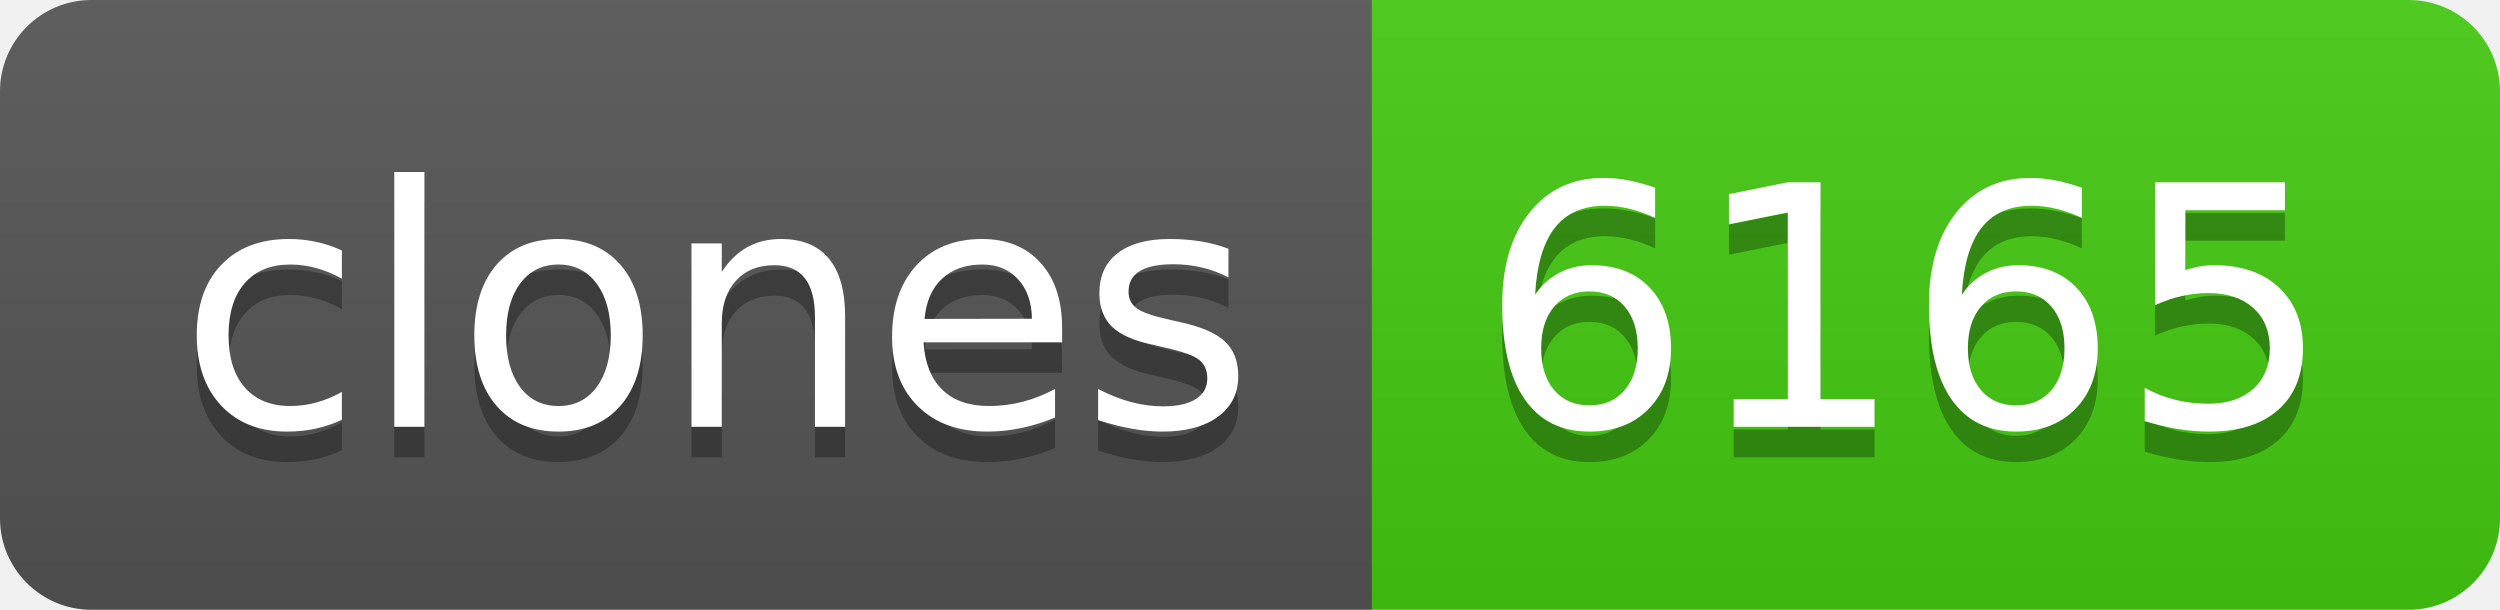
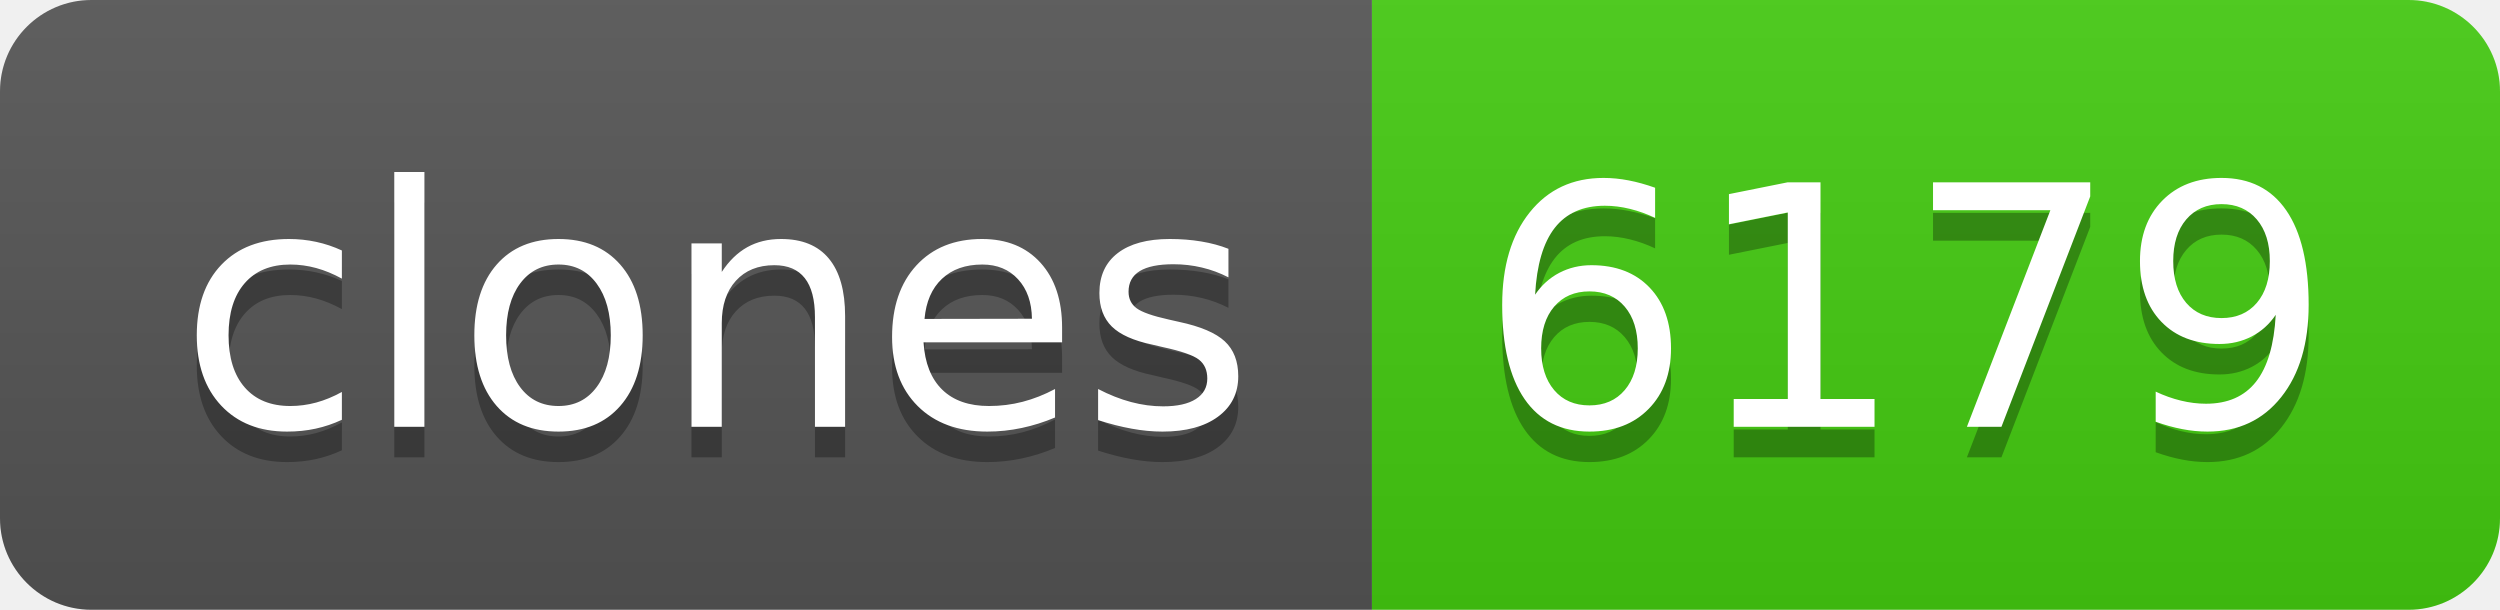
- <svg xmlns="http://www.w3.org/2000/svg" width="82" height="20" role="img" aria-label="clones: 6165">
+ <svg xmlns="http://www.w3.org/2000/svg" width="82" height="20" role="img" aria-label="clones: 6179">
  <linearGradient id="s" x2="0" y2="100%">
    <stop offset="0" stop-color="#bbb" stop-opacity=".1" />
    <stop offset="1" stop-opacity=".1" />
  </linearGradient>
  <clipPath id="r">
    <rect width="82" height="20" rx="3" fill="#fff" />
  </clipPath>
  <g clip-path="url(#r)">
    <rect width="45" height="20" fill="#555" />
    <rect x="45" width="37" height="20" fill="#4c1" />
    <rect width="82" height="20" fill="url(#s)" />
  </g>
  <g fill="#fff" text-anchor="middle" font-family="Verdana,Geneva,DejaVu Sans,sans-serif" text-rendering="geometricPrecision" font-size="110">
    <text aria-hidden="true" x="235" y="150" fill="#010101" fill-opacity=".3" transform="scale(.1)" textLength="350">clones</text>
    <text x="235" y="140" transform="scale(.1)" fill="#fff" textLength="350">clones</text>
-     <text aria-hidden="true" x="625" y="150" fill="#010101" fill-opacity=".3" transform="scale(.1)" textLength="270">6165</text>
-     <text x="625" y="140" transform="scale(.1)" fill="#fff" textLength="270">6165</text>
+     <text aria-hidden="true" x="625" y="150" fill="#010101" fill-opacity=".3" transform="scale(.1)" textLength="270">6179</text>
+     <text x="625" y="140" transform="scale(.1)" fill="#fff" textLength="270">6179</text>
  </g>
</svg>
